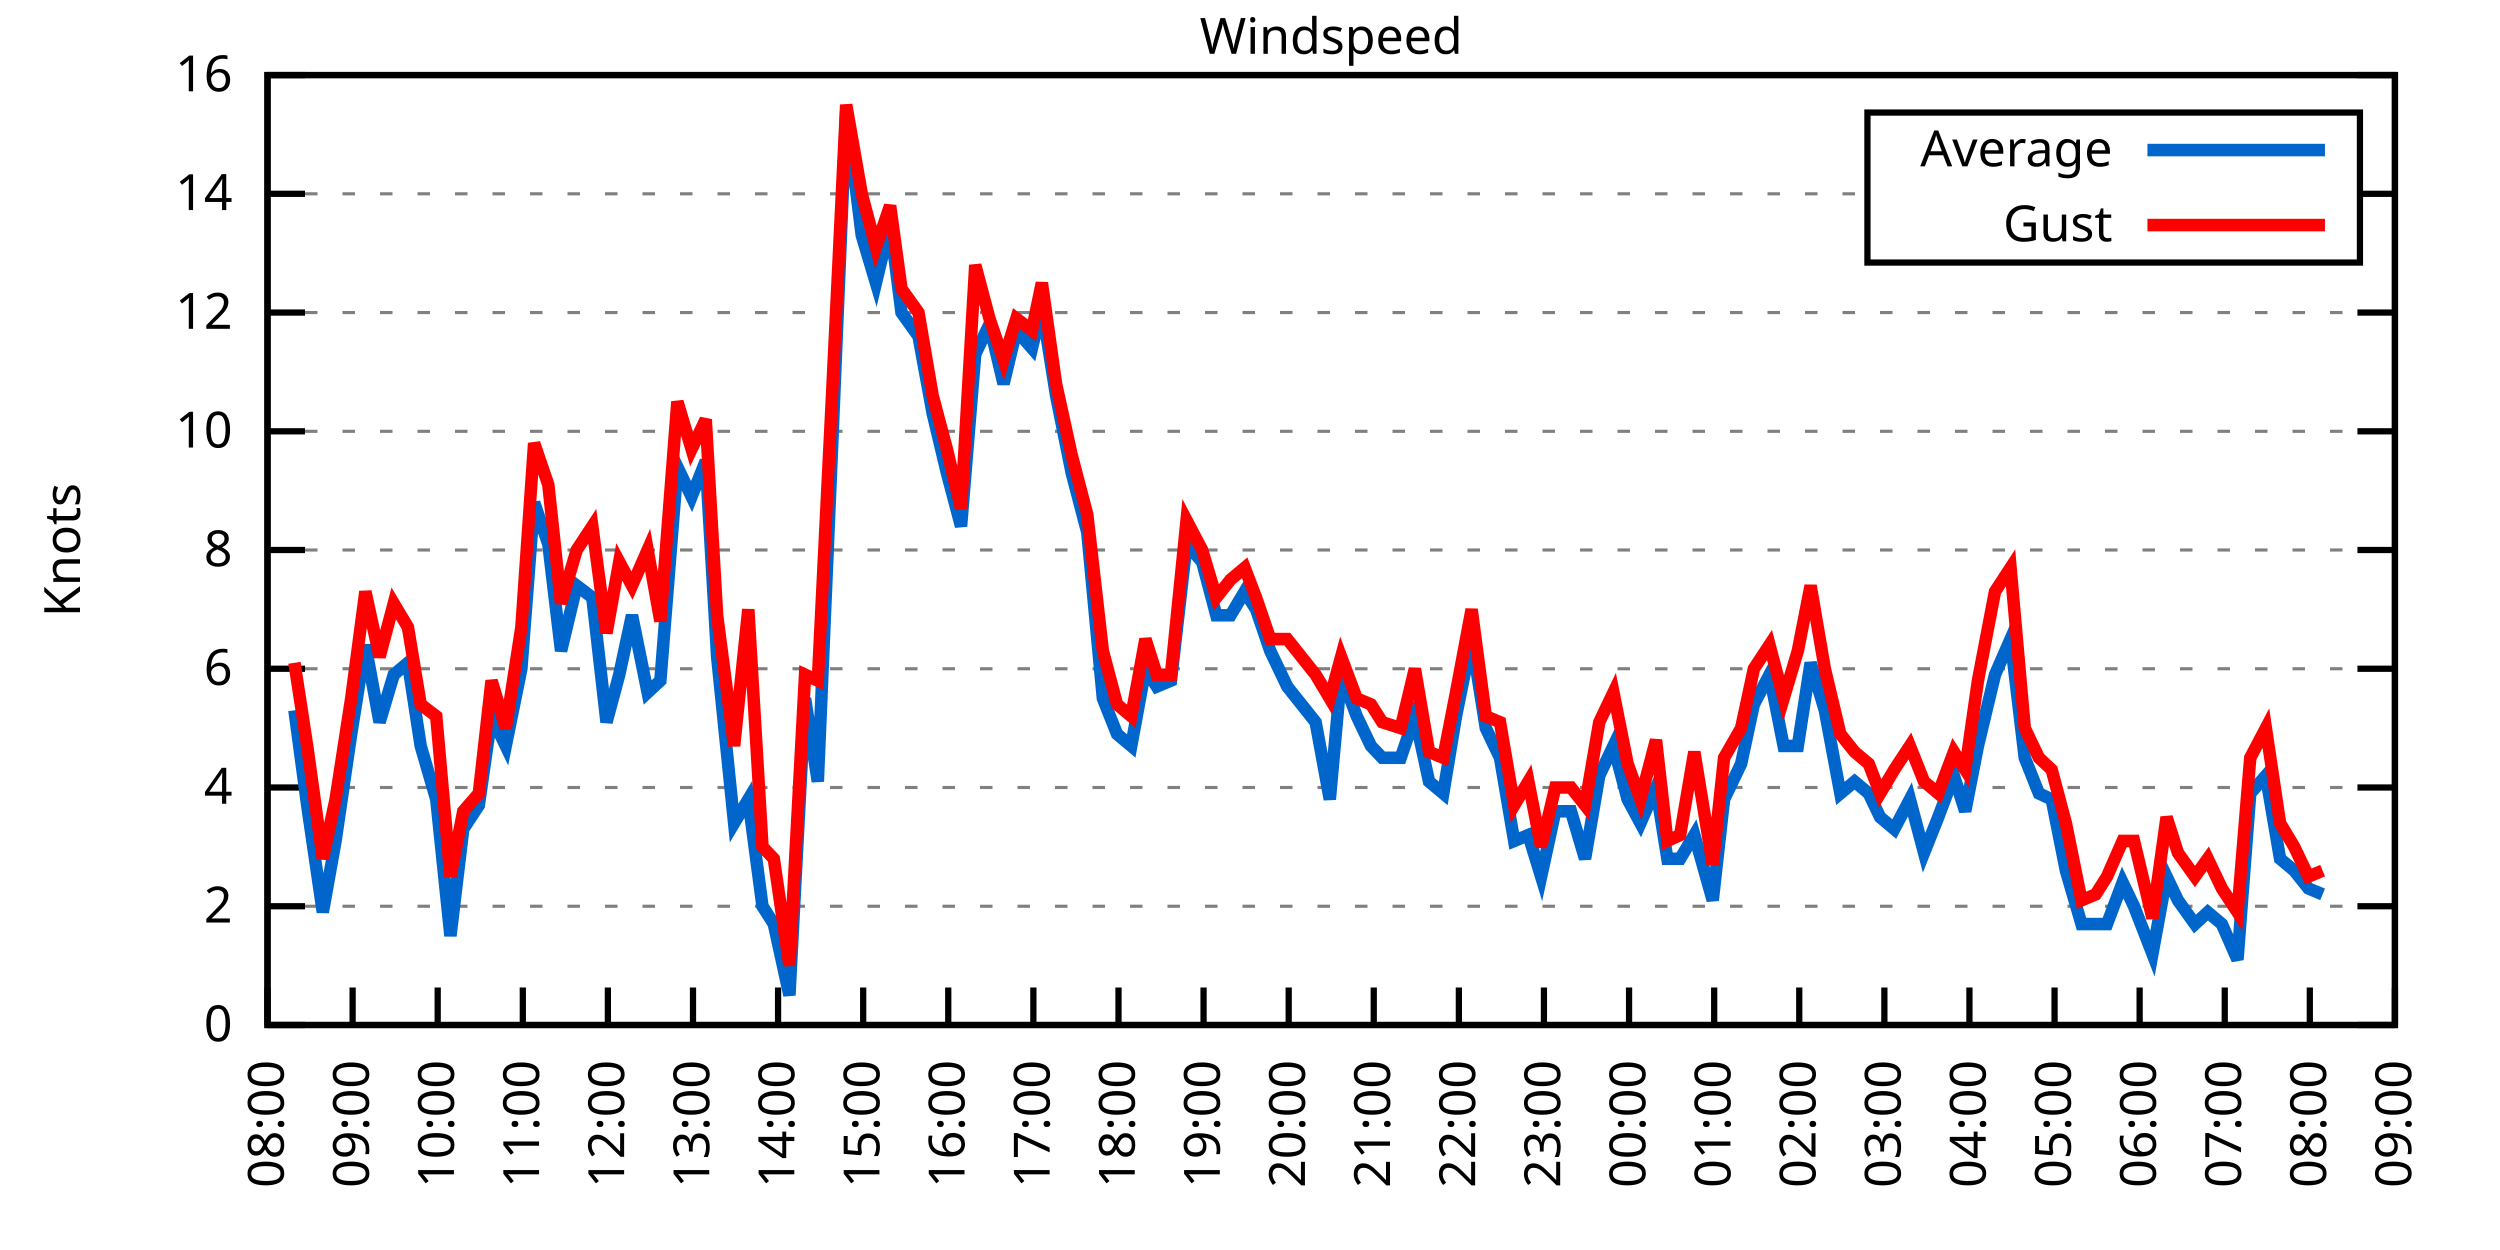
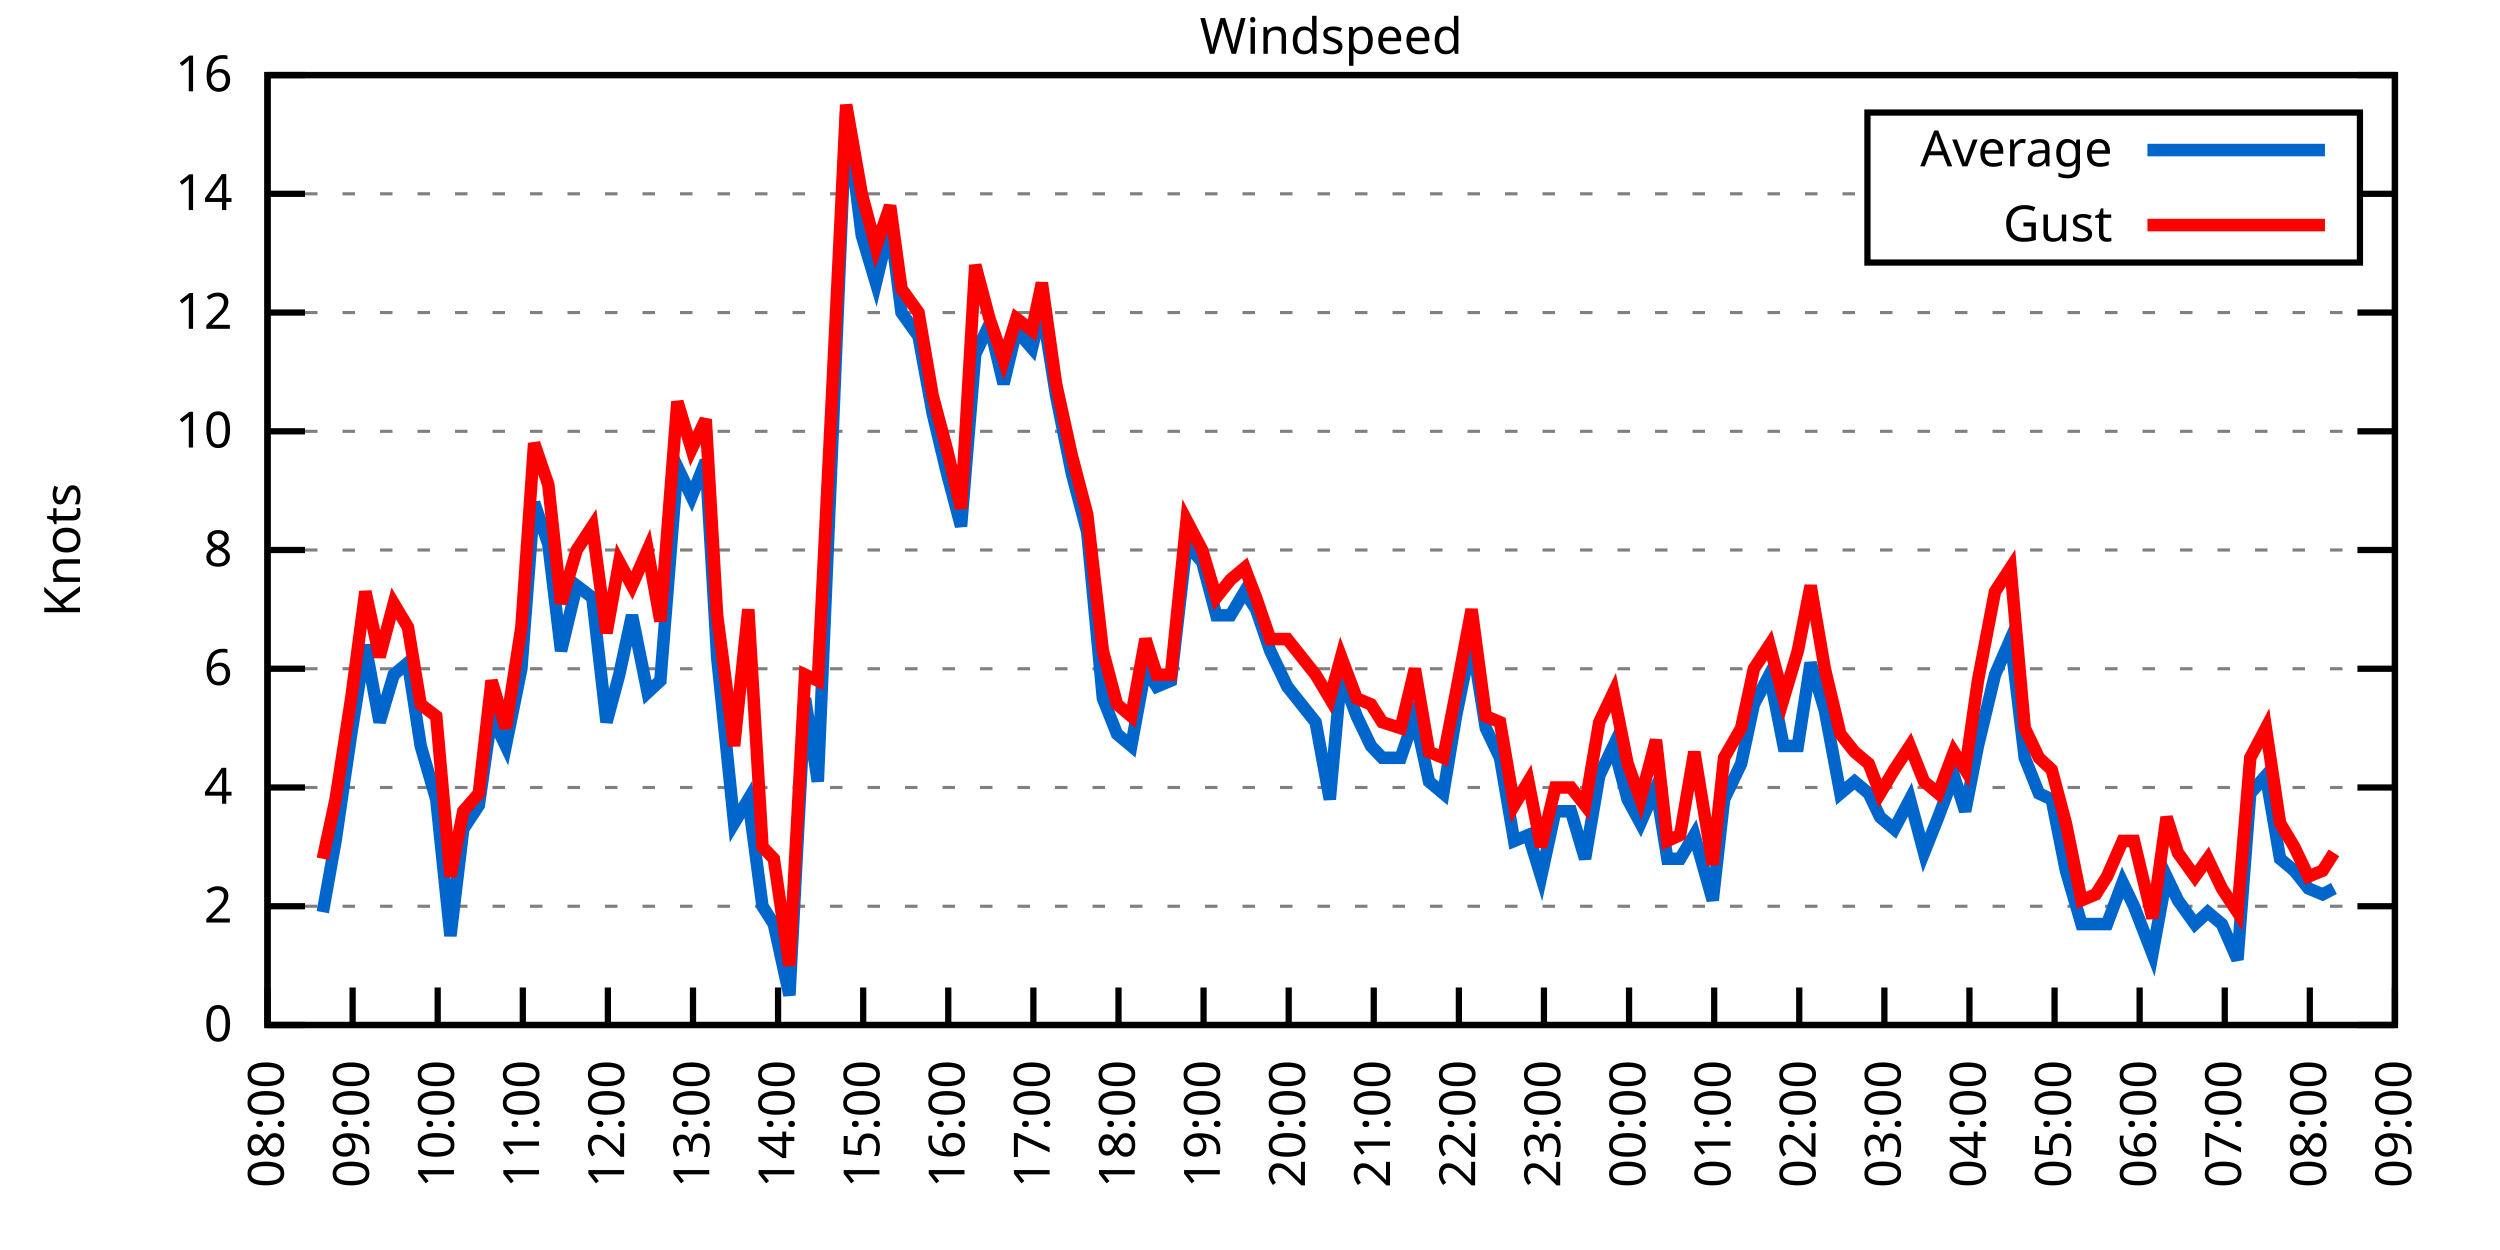
<svg xmlns="http://www.w3.org/2000/svg" xmlns:xlink="http://www.w3.org/1999/xlink" width="400" height="200" viewBox="0 0 400 200">
  <g id="gnuplot_canvas">
    <rect x="0" y="0" width="400" height="200" fill="none" />
    <defs>
      <circle id="gpDot" r="0.5" stroke-width="0.5" stroke="currentColor" />
      <path id="gpPt0" stroke-width="0.333" stroke="currentColor" d="M-1,0 h2 M0,-1 v2" />
      <path id="gpPt1" stroke-width="0.333" stroke="currentColor" d="M-1,-1 L1,1 M1,-1 L-1,1" />
      <path id="gpPt2" stroke-width="0.333" stroke="currentColor" d="M-1,0 L1,0 M0,-1 L0,1 M-1,-1 L1,1 M-1,1 L1,-1" />
      <rect id="gpPt3" stroke-width="0.333" stroke="currentColor" x="-1" y="-1" width="2" height="2" />
      <rect id="gpPt4" stroke-width="0.333" stroke="currentColor" fill="currentColor" x="-1" y="-1" width="2" height="2" />
      <circle id="gpPt5" stroke-width="0.333" stroke="currentColor" cx="0" cy="0" r="1" />
      <use xlink:href="#gpPt5" id="gpPt6" fill="currentColor" stroke="none" />
      <path id="gpPt7" stroke-width="0.333" stroke="currentColor" d="M0,-1.33 L-1.33,0.67 L1.33,0.67 z" />
      <use xlink:href="#gpPt7" id="gpPt8" fill="currentColor" stroke="none" />
      <use xlink:href="#gpPt7" id="gpPt9" stroke="currentColor" transform="rotate(180)" />
      <use xlink:href="#gpPt9" id="gpPt10" fill="currentColor" stroke="none" />
      <use xlink:href="#gpPt3" id="gpPt11" stroke="currentColor" transform="rotate(45)" />
      <use xlink:href="#gpPt11" id="gpPt12" fill="currentColor" stroke="none" />
      <path id="gpPt13" stroke-width="0.333" stroke="currentColor" d="M0,1.330 L1.265,0.411 L0.782,-1.067 L-0.782,-1.076 L-1.265,0.411 z" />
      <use xlink:href="#gpPt13" id="gpPt14" fill="currentColor" stroke="none" />
      <filter id="textbox" filterUnits="objectBoundingBox" x="0" y="0" height="1" width="1">
        <feFlood flood-color="white" flood-opacity="1" result="bgnd" />
        <feComposite in="SourceGraphic" in2="bgnd" operator="atop" />
      </filter>
      <filter id="greybox" filterUnits="objectBoundingBox" x="0" y="0" height="1" width="1">
        <feFlood flood-color="lightgrey" flood-opacity="1" result="grey" />
        <feComposite in="SourceGraphic" in2="grey" operator="atop" />
      </filter>
    </defs>
    <g fill="none" color="white" stroke="currentColor" stroke-width="1.00" stroke-linecap="butt" stroke-linejoin="miter">
</g>
    <g fill="none" color="black" stroke="currentColor" stroke-width="1.00" stroke-linecap="butt" stroke-linejoin="miter">
      <g stroke="none" shape-rendering="crispEdges">
        <polygon fill="rgb(255, 255, 255)" points="42.80,164.00 383.18,164.00 383.18,12.02 42.80,12.02 " />
      </g>
    </g>
    <g fill="none" color="black" stroke="currentColor" stroke-width="1.00" stroke-linecap="butt" stroke-linejoin="miter">
</g>
    <g fill="none" color="black" stroke="black" stroke-width="0.50" stroke-linecap="butt" stroke-linejoin="miter">
</g>
    <g fill="none" color="gray" stroke="currentColor" stroke-width="0.50" stroke-linecap="butt" stroke-linejoin="miter">
      <path stroke="gray" stroke-dasharray="2,4" class="gridline" d="M42.80,164.00 L383.19,164.00  " />
    </g>
    <g fill="none" color="gray" stroke="gray" stroke-width="1.00" stroke-linecap="butt" stroke-linejoin="miter">
</g>
    <g fill="none" color="black" stroke="currentColor" stroke-width="1.00" stroke-linecap="butt" stroke-linejoin="miter">
      <path stroke="black" d="M42.80,164.00 L48.80,164.00 M383.19,164.00 L377.19,164.00  " />
      <g transform="translate(37.20,166.60)" stroke="none" fill="black" font-family="Sans" font-size="8.00" text-anchor="end">
        <text>
          <tspan font-family="Sans"> 0</tspan>
        </text>
      </g>
    </g>
    <g fill="none" color="black" stroke="currentColor" stroke-width="1.00" stroke-linecap="butt" stroke-linejoin="miter">
</g>
    <g fill="none" color="black" stroke="black" stroke-width="0.50" stroke-linecap="butt" stroke-linejoin="miter">
</g>
    <g fill="none" color="gray" stroke="currentColor" stroke-width="0.50" stroke-linecap="butt" stroke-linejoin="miter">
      <path stroke="gray" stroke-dasharray="2,4" class="gridline" d="M42.80,145.00 L383.19,145.00  " />
    </g>
    <g fill="none" color="gray" stroke="gray" stroke-width="1.00" stroke-linecap="butt" stroke-linejoin="miter">
</g>
    <g fill="none" color="black" stroke="currentColor" stroke-width="1.00" stroke-linecap="butt" stroke-linejoin="miter">
      <path stroke="black" d="M42.80,145.00 L48.80,145.00 M383.19,145.00 L377.19,145.00  " />
      <g transform="translate(37.20,147.60)" stroke="none" fill="black" font-family="Sans" font-size="8.00" text-anchor="end">
        <text>
          <tspan font-family="Sans"> 2</tspan>
        </text>
      </g>
    </g>
    <g fill="none" color="black" stroke="currentColor" stroke-width="1.00" stroke-linecap="butt" stroke-linejoin="miter">
</g>
    <g fill="none" color="black" stroke="black" stroke-width="0.50" stroke-linecap="butt" stroke-linejoin="miter">
</g>
    <g fill="none" color="gray" stroke="currentColor" stroke-width="0.50" stroke-linecap="butt" stroke-linejoin="miter">
      <path stroke="gray" stroke-dasharray="2,4" class="gridline" d="M42.80,126.00 L383.19,126.00  " />
    </g>
    <g fill="none" color="gray" stroke="gray" stroke-width="1.00" stroke-linecap="butt" stroke-linejoin="miter">
</g>
    <g fill="none" color="black" stroke="currentColor" stroke-width="1.00" stroke-linecap="butt" stroke-linejoin="miter">
      <path stroke="black" d="M42.80,126.00 L48.80,126.00 M383.19,126.00 L377.19,126.00  " />
      <g transform="translate(37.20,128.60)" stroke="none" fill="black" font-family="Sans" font-size="8.00" text-anchor="end">
        <text>
          <tspan font-family="Sans"> 4</tspan>
        </text>
      </g>
    </g>
    <g fill="none" color="black" stroke="currentColor" stroke-width="1.00" stroke-linecap="butt" stroke-linejoin="miter">
</g>
    <g fill="none" color="black" stroke="black" stroke-width="0.50" stroke-linecap="butt" stroke-linejoin="miter">
</g>
    <g fill="none" color="gray" stroke="currentColor" stroke-width="0.50" stroke-linecap="butt" stroke-linejoin="miter">
      <path stroke="gray" stroke-dasharray="2,4" class="gridline" d="M42.80,107.00 L383.19,107.00  " />
    </g>
    <g fill="none" color="gray" stroke="gray" stroke-width="1.00" stroke-linecap="butt" stroke-linejoin="miter">
</g>
    <g fill="none" color="black" stroke="currentColor" stroke-width="1.00" stroke-linecap="butt" stroke-linejoin="miter">
      <path stroke="black" d="M42.80,107.00 L48.80,107.00 M383.19,107.00 L377.19,107.00  " />
      <g transform="translate(37.20,109.60)" stroke="none" fill="black" font-family="Sans" font-size="8.00" text-anchor="end">
        <text>
          <tspan font-family="Sans"> 6</tspan>
        </text>
      </g>
    </g>
    <g fill="none" color="black" stroke="currentColor" stroke-width="1.00" stroke-linecap="butt" stroke-linejoin="miter">
</g>
    <g fill="none" color="black" stroke="black" stroke-width="0.50" stroke-linecap="butt" stroke-linejoin="miter">
</g>
    <g fill="none" color="gray" stroke="currentColor" stroke-width="0.50" stroke-linecap="butt" stroke-linejoin="miter">
      <path stroke="gray" stroke-dasharray="2,4" class="gridline" d="M42.80,88.00 L383.19,88.00  " />
    </g>
    <g fill="none" color="gray" stroke="gray" stroke-width="1.00" stroke-linecap="butt" stroke-linejoin="miter">
</g>
    <g fill="none" color="black" stroke="currentColor" stroke-width="1.00" stroke-linecap="butt" stroke-linejoin="miter">
      <path stroke="black" d="M42.80,88.00 L48.80,88.00 M383.19,88.00 L377.19,88.00  " />
      <g transform="translate(37.20,90.60)" stroke="none" fill="black" font-family="Sans" font-size="8.00" text-anchor="end">
        <text>
          <tspan font-family="Sans"> 8</tspan>
        </text>
      </g>
    </g>
    <g fill="none" color="black" stroke="currentColor" stroke-width="1.00" stroke-linecap="butt" stroke-linejoin="miter">
</g>
    <g fill="none" color="black" stroke="black" stroke-width="0.50" stroke-linecap="butt" stroke-linejoin="miter">
</g>
    <g fill="none" color="gray" stroke="currentColor" stroke-width="0.50" stroke-linecap="butt" stroke-linejoin="miter">
      <path stroke="gray" stroke-dasharray="2,4" class="gridline" d="M42.80,69.01 L383.19,69.01  " />
    </g>
    <g fill="none" color="gray" stroke="gray" stroke-width="1.00" stroke-linecap="butt" stroke-linejoin="miter">
</g>
    <g fill="none" color="black" stroke="currentColor" stroke-width="1.00" stroke-linecap="butt" stroke-linejoin="miter">
      <path stroke="black" d="M42.80,69.01 L48.80,69.01 M383.19,69.01 L377.19,69.01  " />
      <g transform="translate(37.20,71.61)" stroke="none" fill="black" font-family="Sans" font-size="8.00" text-anchor="end">
        <text>
          <tspan font-family="Sans"> 10</tspan>
        </text>
      </g>
    </g>
    <g fill="none" color="black" stroke="currentColor" stroke-width="1.00" stroke-linecap="butt" stroke-linejoin="miter">
</g>
    <g fill="none" color="black" stroke="black" stroke-width="0.50" stroke-linecap="butt" stroke-linejoin="miter">
</g>
    <g fill="none" color="gray" stroke="currentColor" stroke-width="0.50" stroke-linecap="butt" stroke-linejoin="miter">
      <path stroke="gray" stroke-dasharray="2,4" class="gridline" d="M42.80,50.01 L383.19,50.01  " />
    </g>
    <g fill="none" color="gray" stroke="gray" stroke-width="1.00" stroke-linecap="butt" stroke-linejoin="miter">
</g>
    <g fill="none" color="black" stroke="currentColor" stroke-width="1.00" stroke-linecap="butt" stroke-linejoin="miter">
      <path stroke="black" d="M42.80,50.01 L48.80,50.01 M383.19,50.01 L377.19,50.01  " />
      <g transform="translate(37.20,52.61)" stroke="none" fill="black" font-family="Sans" font-size="8.00" text-anchor="end">
        <text>
          <tspan font-family="Sans"> 12</tspan>
        </text>
      </g>
    </g>
    <g fill="none" color="black" stroke="currentColor" stroke-width="1.00" stroke-linecap="butt" stroke-linejoin="miter">
</g>
    <g fill="none" color="black" stroke="black" stroke-width="0.50" stroke-linecap="butt" stroke-linejoin="miter">
</g>
    <g fill="none" color="gray" stroke="currentColor" stroke-width="0.50" stroke-linecap="butt" stroke-linejoin="miter">
      <path stroke="gray" stroke-dasharray="2,4" class="gridline" d="M42.80,31.01 L298.79,31.01 M377.59,31.01 L383.19,31.01  " />
    </g>
    <g fill="none" color="gray" stroke="gray" stroke-width="1.00" stroke-linecap="butt" stroke-linejoin="miter">
</g>
    <g fill="none" color="black" stroke="currentColor" stroke-width="1.00" stroke-linecap="butt" stroke-linejoin="miter">
      <path stroke="black" d="M42.80,31.01 L48.80,31.01 M383.19,31.01 L377.19,31.01  " />
      <g transform="translate(37.20,33.61)" stroke="none" fill="black" font-family="Sans" font-size="8.00" text-anchor="end">
        <text>
          <tspan font-family="Sans"> 14</tspan>
        </text>
      </g>
    </g>
    <g fill="none" color="black" stroke="currentColor" stroke-width="1.00" stroke-linecap="butt" stroke-linejoin="miter">
</g>
    <g fill="none" color="black" stroke="black" stroke-width="0.50" stroke-linecap="butt" stroke-linejoin="miter">
</g>
    <g fill="none" color="gray" stroke="currentColor" stroke-width="0.50" stroke-linecap="butt" stroke-linejoin="miter">
      <path stroke="gray" stroke-dasharray="2,4" class="gridline" d="M42.80,12.01 L383.19,12.01  " />
    </g>
    <g fill="none" color="gray" stroke="gray" stroke-width="1.00" stroke-linecap="butt" stroke-linejoin="miter">
</g>
    <g fill="none" color="black" stroke="currentColor" stroke-width="1.00" stroke-linecap="butt" stroke-linejoin="miter">
      <path stroke="black" d="M42.80,12.01 L48.80,12.01 M383.19,12.01 L377.19,12.01  " />
      <g transform="translate(37.20,14.61)" stroke="none" fill="black" font-family="Sans" font-size="8.00" text-anchor="end">
        <text>
          <tspan font-family="Sans"> 16</tspan>
        </text>
      </g>
    </g>
    <g fill="none" color="black" stroke="currentColor" stroke-width="1.00" stroke-linecap="butt" stroke-linejoin="miter">
      <path stroke="black" d="M42.80,164.00 L42.80,158.00  " />
      <g transform="translate(45.40,169.60) rotate(270.00)" stroke="none" fill="black" font-family="Sans" font-size="8.00" text-anchor="end">
        <text>
          <tspan font-family="Sans">08:00</tspan>
        </text>
      </g>
    </g>
    <g fill="none" color="black" stroke="currentColor" stroke-width="1.00" stroke-linecap="butt" stroke-linejoin="miter">
      <path stroke="black" d="M56.42,164.00 L56.42,158.00  " />
      <g transform="translate(59.02,169.60) rotate(270.00)" stroke="none" fill="black" font-family="Sans" font-size="8.00" text-anchor="end">
        <text>
          <tspan font-family="Sans">09:00</tspan>
        </text>
      </g>
    </g>
    <g fill="none" color="black" stroke="currentColor" stroke-width="1.00" stroke-linecap="butt" stroke-linejoin="miter">
      <path stroke="black" d="M70.03,164.00 L70.03,158.00  " />
      <g transform="translate(72.63,169.60) rotate(270.00)" stroke="none" fill="black" font-family="Sans" font-size="8.00" text-anchor="end">
        <text>
          <tspan font-family="Sans">10:00</tspan>
        </text>
      </g>
    </g>
    <g fill="none" color="black" stroke="currentColor" stroke-width="1.00" stroke-linecap="butt" stroke-linejoin="miter">
      <path stroke="black" d="M83.65,164.00 L83.65,158.00  " />
      <g transform="translate(86.25,169.60) rotate(270.00)" stroke="none" fill="black" font-family="Sans" font-size="8.00" text-anchor="end">
        <text>
          <tspan font-family="Sans">11:00</tspan>
        </text>
      </g>
    </g>
    <g fill="none" color="black" stroke="currentColor" stroke-width="1.00" stroke-linecap="butt" stroke-linejoin="miter">
      <path stroke="black" d="M97.26,164.00 L97.26,158.00  " />
      <g transform="translate(99.86,169.60) rotate(270.00)" stroke="none" fill="black" font-family="Sans" font-size="8.00" text-anchor="end">
        <text>
          <tspan font-family="Sans">12:00</tspan>
        </text>
      </g>
    </g>
    <g fill="none" color="black" stroke="currentColor" stroke-width="1.00" stroke-linecap="butt" stroke-linejoin="miter">
      <path stroke="black" d="M110.88,164.00 L110.88,158.00  " />
      <g transform="translate(113.48,169.60) rotate(270.00)" stroke="none" fill="black" font-family="Sans" font-size="8.00" text-anchor="end">
        <text>
          <tspan font-family="Sans">13:00</tspan>
        </text>
      </g>
    </g>
    <g fill="none" color="black" stroke="currentColor" stroke-width="1.00" stroke-linecap="butt" stroke-linejoin="miter">
      <path stroke="black" d="M124.49,164.00 L124.49,158.00  " />
      <g transform="translate(127.09,169.60) rotate(270.00)" stroke="none" fill="black" font-family="Sans" font-size="8.00" text-anchor="end">
        <text>
          <tspan font-family="Sans">14:00</tspan>
        </text>
      </g>
    </g>
    <g fill="none" color="black" stroke="currentColor" stroke-width="1.00" stroke-linecap="butt" stroke-linejoin="miter">
      <path stroke="black" d="M138.11,164.00 L138.11,158.00  " />
      <g transform="translate(140.71,169.60) rotate(270.00)" stroke="none" fill="black" font-family="Sans" font-size="8.00" text-anchor="end">
        <text>
          <tspan font-family="Sans">15:00</tspan>
        </text>
      </g>
    </g>
    <g fill="none" color="black" stroke="currentColor" stroke-width="1.00" stroke-linecap="butt" stroke-linejoin="miter">
      <path stroke="black" d="M151.72,164.00 L151.72,158.00  " />
      <g transform="translate(154.32,169.60) rotate(270.00)" stroke="none" fill="black" font-family="Sans" font-size="8.00" text-anchor="end">
        <text>
          <tspan font-family="Sans">16:00</tspan>
        </text>
      </g>
    </g>
    <g fill="none" color="black" stroke="currentColor" stroke-width="1.00" stroke-linecap="butt" stroke-linejoin="miter">
      <path stroke="black" d="M165.34,164.00 L165.34,158.00  " />
      <g transform="translate(167.94,169.60) rotate(270.00)" stroke="none" fill="black" font-family="Sans" font-size="8.00" text-anchor="end">
        <text>
          <tspan font-family="Sans">17:00</tspan>
        </text>
      </g>
    </g>
    <g fill="none" color="black" stroke="currentColor" stroke-width="1.00" stroke-linecap="butt" stroke-linejoin="miter">
      <path stroke="black" d="M178.96,164.00 L178.96,158.00  " />
      <g transform="translate(181.56,169.60) rotate(270.00)" stroke="none" fill="black" font-family="Sans" font-size="8.00" text-anchor="end">
        <text>
          <tspan font-family="Sans">18:00</tspan>
        </text>
      </g>
    </g>
    <g fill="none" color="black" stroke="currentColor" stroke-width="1.00" stroke-linecap="butt" stroke-linejoin="miter">
      <path stroke="black" d="M192.57,164.00 L192.57,158.00  " />
      <g transform="translate(195.17,169.60) rotate(270.00)" stroke="none" fill="black" font-family="Sans" font-size="8.00" text-anchor="end">
        <text>
          <tspan font-family="Sans">19:00</tspan>
        </text>
      </g>
    </g>
    <g fill="none" color="black" stroke="currentColor" stroke-width="1.00" stroke-linecap="butt" stroke-linejoin="miter">
      <path stroke="black" d="M206.19,164.00 L206.19,158.00  " />
      <g transform="translate(208.79,169.60) rotate(270.00)" stroke="none" fill="black" font-family="Sans" font-size="8.00" text-anchor="end">
        <text>
          <tspan font-family="Sans">20:00</tspan>
        </text>
      </g>
    </g>
    <g fill="none" color="black" stroke="currentColor" stroke-width="1.00" stroke-linecap="butt" stroke-linejoin="miter">
      <path stroke="black" d="M219.80,164.00 L219.80,158.00  " />
      <g transform="translate(222.40,169.60) rotate(270.00)" stroke="none" fill="black" font-family="Sans" font-size="8.00" text-anchor="end">
        <text>
          <tspan font-family="Sans">21:00</tspan>
        </text>
      </g>
    </g>
    <g fill="none" color="black" stroke="currentColor" stroke-width="1.00" stroke-linecap="butt" stroke-linejoin="miter">
      <path stroke="black" d="M233.42,164.00 L233.42,158.00  " />
      <g transform="translate(236.02,169.60) rotate(270.00)" stroke="none" fill="black" font-family="Sans" font-size="8.00" text-anchor="end">
        <text>
          <tspan font-family="Sans">22:00</tspan>
        </text>
      </g>
    </g>
    <g fill="none" color="black" stroke="currentColor" stroke-width="1.00" stroke-linecap="butt" stroke-linejoin="miter">
      <path stroke="black" d="M247.03,164.00 L247.03,158.00  " />
      <g transform="translate(249.63,169.60) rotate(270.00)" stroke="none" fill="black" font-family="Sans" font-size="8.00" text-anchor="end">
        <text>
          <tspan font-family="Sans">23:00</tspan>
        </text>
      </g>
    </g>
    <g fill="none" color="black" stroke="currentColor" stroke-width="1.00" stroke-linecap="butt" stroke-linejoin="miter">
      <path stroke="black" d="M260.65,164.00 L260.65,158.00  " />
      <g transform="translate(263.25,169.60) rotate(270.00)" stroke="none" fill="black" font-family="Sans" font-size="8.00" text-anchor="end">
        <text>
          <tspan font-family="Sans">00:00</tspan>
        </text>
      </g>
    </g>
    <g fill="none" color="black" stroke="currentColor" stroke-width="1.00" stroke-linecap="butt" stroke-linejoin="miter">
      <path stroke="black" d="M274.27,164.00 L274.27,158.00  " />
      <g transform="translate(276.87,169.60) rotate(270.00)" stroke="none" fill="black" font-family="Sans" font-size="8.00" text-anchor="end">
        <text>
          <tspan font-family="Sans">01:00</tspan>
        </text>
      </g>
    </g>
    <g fill="none" color="black" stroke="currentColor" stroke-width="1.00" stroke-linecap="butt" stroke-linejoin="miter">
      <path stroke="black" d="M287.88,164.00 L287.88,158.00  " />
      <g transform="translate(290.48,169.60) rotate(270.00)" stroke="none" fill="black" font-family="Sans" font-size="8.00" text-anchor="end">
        <text>
          <tspan font-family="Sans">02:00</tspan>
        </text>
      </g>
    </g>
    <g fill="none" color="black" stroke="currentColor" stroke-width="1.00" stroke-linecap="butt" stroke-linejoin="miter">
      <path stroke="black" d="M301.50,164.00 L301.50,158.00  " />
      <g transform="translate(304.10,169.60) rotate(270.00)" stroke="none" fill="black" font-family="Sans" font-size="8.00" text-anchor="end">
        <text>
          <tspan font-family="Sans">03:00</tspan>
        </text>
      </g>
    </g>
    <g fill="none" color="black" stroke="currentColor" stroke-width="1.00" stroke-linecap="butt" stroke-linejoin="miter">
      <path stroke="black" d="M315.11,164.00 L315.11,158.00  " />
      <g transform="translate(317.71,169.60) rotate(270.00)" stroke="none" fill="black" font-family="Sans" font-size="8.00" text-anchor="end">
        <text>
          <tspan font-family="Sans">04:00</tspan>
        </text>
      </g>
    </g>
    <g fill="none" color="black" stroke="currentColor" stroke-width="1.00" stroke-linecap="butt" stroke-linejoin="miter">
      <path stroke="black" d="M328.73,164.00 L328.73,158.00  " />
      <g transform="translate(331.33,169.60) rotate(270.00)" stroke="none" fill="black" font-family="Sans" font-size="8.00" text-anchor="end">
        <text>
          <tspan font-family="Sans">05:00</tspan>
        </text>
      </g>
    </g>
    <g fill="none" color="black" stroke="currentColor" stroke-width="1.00" stroke-linecap="butt" stroke-linejoin="miter">
      <path stroke="black" d="M342.34,164.00 L342.34,158.00  " />
      <g transform="translate(344.94,169.60) rotate(270.00)" stroke="none" fill="black" font-family="Sans" font-size="8.00" text-anchor="end">
        <text>
          <tspan font-family="Sans">06:00</tspan>
        </text>
      </g>
    </g>
    <g fill="none" color="black" stroke="currentColor" stroke-width="1.00" stroke-linecap="butt" stroke-linejoin="miter">
      <path stroke="black" d="M355.96,164.00 L355.96,158.00  " />
      <g transform="translate(358.56,169.60) rotate(270.00)" stroke="none" fill="black" font-family="Sans" font-size="8.00" text-anchor="end">
        <text>
          <tspan font-family="Sans">07:00</tspan>
        </text>
      </g>
    </g>
    <g fill="none" color="black" stroke="currentColor" stroke-width="1.00" stroke-linecap="butt" stroke-linejoin="miter">
      <path stroke="black" d="M369.57,164.00 L369.57,158.00  " />
      <g transform="translate(372.17,169.60) rotate(270.00)" stroke="none" fill="black" font-family="Sans" font-size="8.00" text-anchor="end">
        <text>
          <tspan font-family="Sans">08:00</tspan>
        </text>
      </g>
    </g>
    <g fill="none" color="black" stroke="currentColor" stroke-width="1.00" stroke-linecap="butt" stroke-linejoin="miter">
      <path stroke="black" d="M383.19,164.00 L383.19,158.00  " />
      <g transform="translate(385.79,169.60) rotate(270.00)" stroke="none" fill="black" font-family="Sans" font-size="8.00" text-anchor="end">
        <text>
          <tspan font-family="Sans">09:00</tspan>
        </text>
      </g>
    </g>
    <g fill="none" color="black" stroke="currentColor" stroke-width="1.00" stroke-linecap="butt" stroke-linejoin="miter">
</g>
    <g fill="none" color="black" stroke="currentColor" stroke-width="1.00" stroke-linecap="butt" stroke-linejoin="miter">
      <path stroke="black" d="M42.80,12.01 L42.80,164.00 L383.19,164.00 L383.19,12.01 L42.80,12.01 Z  " />
    </g>
    <g fill="none" color="black" stroke="currentColor" stroke-width="1.00" stroke-linecap="butt" stroke-linejoin="miter">
</g>
    <g fill="none" color="black" stroke="currentColor" stroke-width="1.00" stroke-linecap="butt" stroke-linejoin="miter">
      <path stroke="black" d="M298.79,42.01 L298.79,18.01 L377.59,18.01 L377.59,42.01 L298.79,42.01 Z  " />
    </g>
    <g id="Windspeed_plot_1">
      <g fill="none" color="white" stroke="black" stroke-width="2.00" stroke-linecap="butt" stroke-linejoin="miter">
</g>
      <g fill="none" color="black" stroke="currentColor" stroke-width="2.00" stroke-linecap="butt" stroke-linejoin="miter">
        <g transform="translate(337.99,26.61)" stroke="none" fill="black" font-family="Sans" font-size="8.00" text-anchor="end">
          <text>
            <tspan font-family="Sans">Average</tspan>
          </text>
        </g>
      </g>
      <g fill="none" color="black" stroke="currentColor" stroke-width="2.00" stroke-linecap="butt" stroke-linejoin="miter">
-         <path stroke="rgb(  0, 102, 204)" d="M343.59,24.01 L371.99,24.01 M47.11,113.65 L49.15,128.85 L51.65,145.95 L53.69,134.55 L56.19,117.45 L58.46,103.20   L60.73,115.55 L63.00,107.95 L65.27,106.05 L67.31,119.35 L69.80,127.90 L72.07,149.75 L74.12,132.65 L76.61,128.85   L78.65,114.60 L80.92,119.35 L83.42,107.00 L85.46,80.41 L87.73,87.06 L89.77,104.15 L92.27,93.70 L94.77,95.60   L97.04,115.55 L99.08,107.95 L101.12,98.45 L103.62,110.80 L105.66,108.90 L108.38,74.71 L110.65,79.46 L112.92,73.76   L114.74,105.10 L117.46,131.70 L119.73,127.90 L122.00,145.00 L123.81,147.85 L126.31,159.25 L128.81,111.75 L130.85,125.05   L133.12,71.86 L135.39,17.71 L137.88,37.66 L140.15,45.26 L142.42,35.76 L144.24,50.01 L146.96,53.81 L149.23,66.16   L151.50,75.66 L153.77,84.21 L156.04,56.66 L158.31,51.91 L160.57,61.41 L162.62,52.86 L165.11,55.71 L166.70,49.06   L168.97,63.31 L171.47,75.66 L173.96,85.16 L176.46,111.75 L178.73,117.45 L181.00,119.35 L183.27,107.00 L185.08,109.85   L187.35,108.90 L189.85,87.06 L192.34,89.90 L194.61,98.45 L196.88,98.45 L199.15,94.65 L200.97,97.50 L203.24,104.15   L205.96,109.85 L210.50,115.55 L212.77,127.90 L214.58,107.95 L217.08,114.60 L219.35,119.35 L221.16,121.25 L224.11,121.25   L226.38,114.60 L228.65,125.05 L230.92,126.95 L232.96,114.60 L235.46,102.25 L237.73,116.50 L240.00,121.25 L242.27,134.55   L244.54,133.60 L246.58,140.25 L248.85,129.80 L251.35,129.80 L253.61,137.40 L255.88,124.10 L258.15,119.35 L260.42,127.90   L262.47,131.70 L264.96,126.00 L266.78,137.40 L268.82,137.40 L271.09,133.60 L274.04,144.05 L275.85,127.90 L278.58,122.20   L280.62,112.70 L283.12,107.95 L285.38,119.35 L287.65,119.35 L289.70,106.05 L291.97,113.65 L294.46,126.95 L296.73,125.05   L299.00,126.95 L300.82,130.75 L303.08,132.65 L305.58,127.90 L307.85,136.45 L310.12,130.75 L312.62,124.10 L314.43,129.80   L316.47,119.35 L319.20,107.95 L321.69,102.25 L323.96,121.25 L326.23,126.95 L328.27,127.90 L330.54,139.30 L333.04,147.85   L335.31,147.85 L337.12,147.85 L339.62,141.20 L341.44,145.00 L344.39,152.60 L346.65,140.25 L348.47,144.05 L351.19,147.85   L353.24,145.95 L355.50,147.85 L358.00,153.55 L360.04,126.95 L362.54,124.10 L364.81,137.40 L367.08,139.30 L369.35,142.15   L371.62,143.10  " />
+         <path stroke="rgb(  0, 102, 204)" d="M343.59,24.01 L371.99,24.01 M51.65,145.95 L53.69,134.55 L56.19,117.45 L58.46,103.20 L60.73,115.55 L63.00,107.95   L65.27,106.05 L67.31,119.35 L69.80,127.90 L72.07,149.75 L74.12,132.65 L76.61,128.85 L78.65,114.60 L80.92,119.35   L83.42,107.00 L85.46,80.41 L87.73,87.06 L89.77,104.15 L92.27,93.70 L94.77,95.60 L97.04,115.55 L99.08,107.95   L101.12,98.45 L103.62,110.80 L105.66,108.90 L108.38,74.71 L110.65,79.46 L112.92,73.76 L114.74,105.10 L117.46,131.70   L119.73,127.90 L122.00,145.00 L123.81,147.85 L126.31,159.25 L128.81,111.75 L130.85,125.05 L133.12,71.86 L135.39,17.71   L137.88,37.66 L140.15,45.26 L142.42,35.76 L144.24,50.01 L146.96,53.81 L149.23,66.16 L151.50,75.66 L153.77,84.21   L156.04,56.66 L158.31,51.91 L160.57,61.41 L162.62,52.86 L165.11,55.71 L166.70,49.06 L168.97,63.31 L171.47,75.66   L173.96,85.16 L176.46,111.75 L178.73,117.45 L181.00,119.35 L183.27,107.00 L185.08,109.85 L187.35,108.90 L189.85,87.06   L192.34,89.90 L194.61,98.45 L196.88,98.45 L199.15,94.65 L200.97,97.50 L203.24,104.15 L205.96,109.85 L210.50,115.55   L212.77,127.90 L214.58,107.95 L217.08,114.60 L219.35,119.35 L221.16,121.25 L224.11,121.25 L226.38,114.60 L228.65,125.05   L230.92,126.95 L232.96,114.60 L235.46,102.25 L237.73,116.50 L240.00,121.25 L242.27,134.55 L244.54,133.60 L246.58,140.25   L248.85,129.80 L251.35,129.80 L253.61,137.40 L255.88,124.10 L258.15,119.35 L260.42,127.90 L262.47,131.70 L264.96,126.00   L266.78,137.40 L268.82,137.40 L271.09,133.60 L274.04,144.05 L275.85,127.90 L278.58,122.20 L280.62,112.70 L283.12,107.95   L285.38,119.35 L287.65,119.35 L289.70,106.05 L291.97,113.65 L294.46,126.95 L296.73,125.05 L299.00,126.95 L300.82,130.75   L303.08,132.65 L305.58,127.90 L307.85,136.45 L310.12,130.75 L312.62,124.10 L314.43,129.80 L316.47,119.35 L319.20,107.95   L321.69,102.25 L323.96,121.25 L326.23,126.95 L328.27,127.90 L330.54,139.30 L333.04,147.85 L335.31,147.85 L337.12,147.85   L339.62,141.20 L341.44,145.00 L344.39,152.60 L346.65,140.25 L348.47,144.05 L351.19,147.85 L353.24,145.95 L355.50,147.85   L358.00,153.55 L360.04,126.95 L362.54,124.10 L364.81,137.40 L367.08,139.30 L369.35,142.15 L371.62,143.10 L373.43,142.15    " />
      </g>
    </g>
    <g id="Windspeed_plot_2">
      <g fill="none" color="black" stroke="currentColor" stroke-width="2.00" stroke-linecap="butt" stroke-linejoin="miter">
        <g transform="translate(337.99,38.61)" stroke="none" fill="black" font-family="Sans" font-size="8.00" text-anchor="end">
          <text>
            <tspan font-family="Sans">Gust</tspan>
          </text>
        </g>
      </g>
      <g fill="none" color="black" stroke="currentColor" stroke-width="2.00" stroke-linecap="butt" stroke-linejoin="miter">
-         <path stroke="rgb(255,   0,   0)" d="M343.59,36.01 L371.99,36.01 M47.11,106.05 L49.15,119.35 L51.65,137.40 L53.69,127.90 L56.19,111.75 L58.46,94.65   L60.73,105.10 L63.00,96.55 L65.27,100.35 L67.31,112.70 L69.80,114.60 L72.07,140.25 L74.12,129.80 L76.61,126.95   L78.65,108.90 L80.92,116.50 L83.42,100.35 L85.46,70.91 L87.73,77.56 L89.77,96.55 L92.27,88.00 L94.77,84.21   L97.04,101.30 L99.08,89.90 L101.12,93.70 L103.62,88.00 L105.66,99.40 L108.38,64.26 L110.65,71.86 L112.92,67.11   L114.74,98.45 L117.46,119.35 L119.73,97.50 L122.00,135.50 L123.81,137.40 L126.31,154.50 L128.81,107.95 L130.85,108.90   L133.12,63.31 L135.39,16.76 L137.88,31.01 L140.15,39.56 L142.42,32.91 L144.24,46.21 L146.96,50.01 L149.23,63.31   L151.50,71.86 L153.77,81.36 L156.04,42.41 L158.31,50.96 L160.57,57.61 L162.62,50.96 L165.11,52.86 L166.70,45.26   L168.97,61.41 L171.47,72.81 L173.96,82.31 L176.46,104.15 L178.73,112.70 L181.00,114.60 L183.27,102.25 L185.08,107.95   L187.35,107.95 L189.85,83.26 L192.34,88.00 L194.61,95.60 L196.88,92.75 L199.15,90.85 L200.97,95.60 L203.24,102.25   L205.96,102.25 L210.50,107.95 L212.77,111.75 L214.58,105.10 L217.08,111.75 L219.35,112.70 L221.16,115.55 L224.11,116.50   L226.38,107.00 L228.65,120.30 L230.92,121.25 L232.96,110.80 L235.46,97.50 L237.73,114.60 L240.00,115.55 L242.27,128.85   L244.54,125.05 L246.58,135.50 L248.85,126.00 L251.35,126.00 L253.61,128.85 L255.88,115.55 L258.15,110.80 L260.42,122.20   L262.47,127.90 L264.96,118.40 L266.78,134.55 L268.82,133.60 L271.09,120.30 L274.04,138.35 L275.85,121.25 L278.58,116.50   L280.62,107.00 L283.12,103.20 L285.38,111.75 L287.65,104.15 L289.70,93.70 L291.97,107.00 L294.46,117.45 L296.73,120.30   L299.00,122.20 L300.82,126.95 L303.08,123.15 L305.58,119.35 L307.85,125.05 L310.12,126.95 L312.62,120.30 L314.43,123.15   L316.47,108.90 L319.20,94.65 L321.69,90.85 L323.96,116.50 L326.23,121.25 L328.27,123.15 L330.54,131.70 L333.04,144.05   L335.31,143.10 L337.12,140.25 L339.62,134.55 L341.44,134.55 L344.39,146.90 L346.65,130.75 L348.47,136.45 L351.19,140.25   L353.24,137.40 L355.50,142.15 L358.00,145.95 L360.04,121.25 L362.54,116.50 L364.81,131.70 L367.08,135.50 L369.35,140.25   L371.62,139.30  " />
+         <path stroke="rgb(255,   0,   0)" d="M343.59,36.01 L371.99,36.01 M51.65,137.40 L53.69,127.90 L56.19,111.75 L58.46,94.65 L60.73,105.10 L63.00,96.55   L65.27,100.35 L67.31,112.70 L69.80,114.60 L72.07,140.25 L74.12,129.80 L76.61,126.95 L78.65,108.90 L80.92,116.50   L83.42,100.35 L85.46,70.91 L87.73,77.56 L89.77,96.55 L92.27,88.00 L94.77,84.21 L97.04,101.30 L99.08,89.90   L101.12,93.70 L103.62,88.00 L105.66,99.40 L108.38,64.26 L110.65,71.86 L112.92,67.11 L114.74,98.45 L117.46,119.35   L119.73,97.50 L122.00,135.50 L123.81,137.40 L126.31,154.50 L128.81,107.95 L130.85,108.90 L133.12,63.31 L135.39,16.76   L137.88,31.01 L140.15,39.56 L142.42,32.91 L144.24,46.21 L146.96,50.01 L149.23,63.31 L151.50,71.86 L153.77,81.36   L156.04,42.41 L158.31,50.96 L160.57,57.61 L162.62,50.96 L165.11,52.86 L166.70,45.26 L168.97,61.41 L171.47,72.81   L173.96,82.31 L176.46,104.15 L178.73,112.70 L181.00,114.60 L183.27,102.25 L185.08,107.95 L187.35,107.95 L189.85,83.26   L192.34,88.00 L194.61,95.60 L196.88,92.75 L199.15,90.85 L200.97,95.60 L203.24,102.25 L205.96,102.25 L210.50,107.95   L212.77,111.75 L214.58,105.10 L217.08,111.75 L219.35,112.70 L221.16,115.55 L224.11,116.50 L226.38,107.00 L228.65,120.30   L230.92,121.25 L232.96,110.80 L235.46,97.50 L237.73,114.60 L240.00,115.55 L242.27,128.85 L244.54,125.05 L246.58,135.50   L248.85,126.00 L251.35,126.00 L253.61,128.85 L255.88,115.55 L258.15,110.80 L260.42,122.20 L262.47,127.90 L264.96,118.40   L266.78,134.55 L268.82,133.60 L271.09,120.30 L274.04,138.35 L275.85,121.25 L278.58,116.50 L280.62,107.00 L283.12,103.20   L285.38,111.75 L287.65,104.15 L289.70,93.70 L291.97,107.00 L294.46,117.45 L296.73,120.30 L299.00,122.20 L300.82,126.95   L303.08,123.15 L305.58,119.35 L307.85,125.05 L310.12,126.95 L312.62,120.30 L314.43,123.15 L316.47,108.90 L319.20,94.65   L321.69,90.85 L323.96,116.50 L326.23,121.25 L328.27,123.15 L330.54,131.70 L333.04,144.05 L335.31,143.10 L337.12,140.25   L339.62,134.55 L341.44,134.55 L344.39,146.90 L346.65,130.75 L348.47,136.45 L351.19,140.25 L353.24,137.40 L355.50,142.15   L358.00,145.95 L360.04,121.25 L362.54,116.50 L364.81,131.70 L367.08,135.50 L369.35,140.25 L371.62,139.30 L373.43,136.45    " />
      </g>
    </g>
    <g fill="none" color="black" stroke="currentColor" stroke-width="2.00" stroke-linecap="butt" stroke-linejoin="miter">
</g>
    <g fill="none" color="black" stroke="black" stroke-width="1.00" stroke-linecap="butt" stroke-linejoin="miter">
</g>
    <g fill="none" color="black" stroke="currentColor" stroke-width="1.00" stroke-linecap="butt" stroke-linejoin="miter">
      <path stroke="black" d="M42.80,12.01 L42.80,164.00 L383.19,164.00 L383.19,12.01 L42.80,12.01 Z  " />
      <g transform="translate(12.80,88.01) rotate(270.00)" stroke="none" fill="black" font-family="Sans" font-size="8.00" text-anchor="middle">
        <text>
          <tspan font-family="Sans">Knots</tspan>
        </text>
      </g>
    </g>
    <g fill="none" color="black" stroke="currentColor" stroke-width="1.00" stroke-linecap="butt" stroke-linejoin="miter">
</g>
    <g fill="none" color="black" stroke="currentColor" stroke-width="1.00" stroke-linecap="butt" stroke-linejoin="miter">
      <g transform="translate(212.99,8.61)" stroke="none" fill="black" font-family="Sans" font-size="8.00" text-anchor="middle">
        <text>
          <tspan font-family="Sans">Windspeed</tspan>
        </text>
      </g>
    </g>
    <g fill="none" color="black" stroke="currentColor" stroke-width="1.00" stroke-linecap="butt" stroke-linejoin="miter">
</g>
  </g>
</svg>
